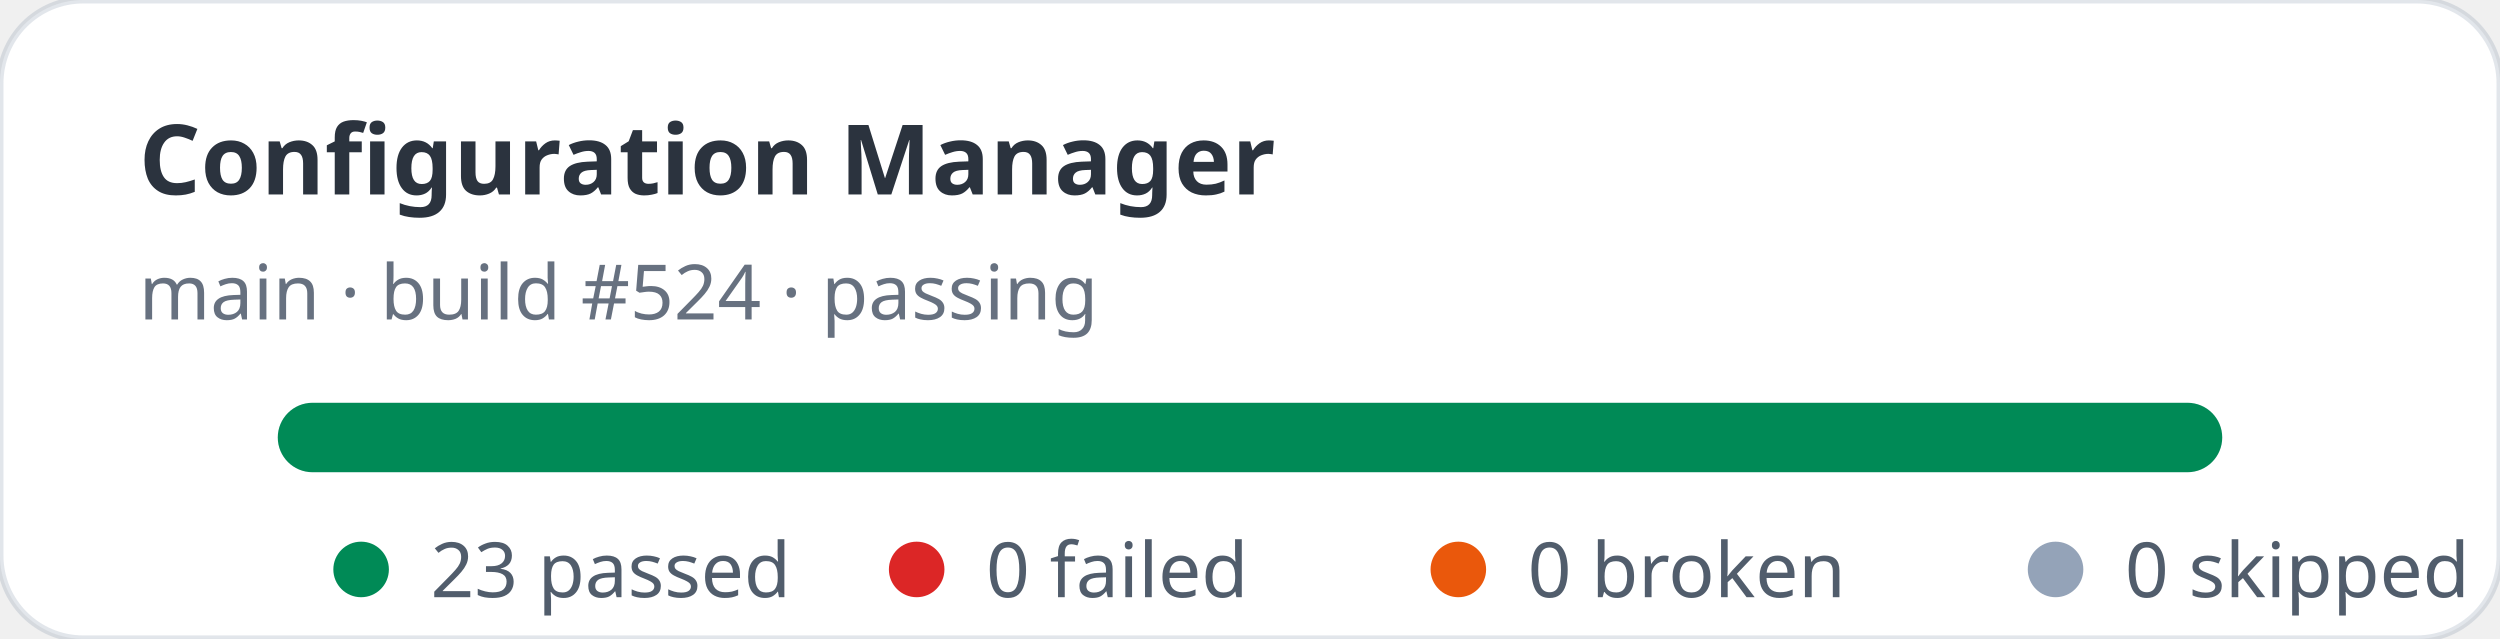
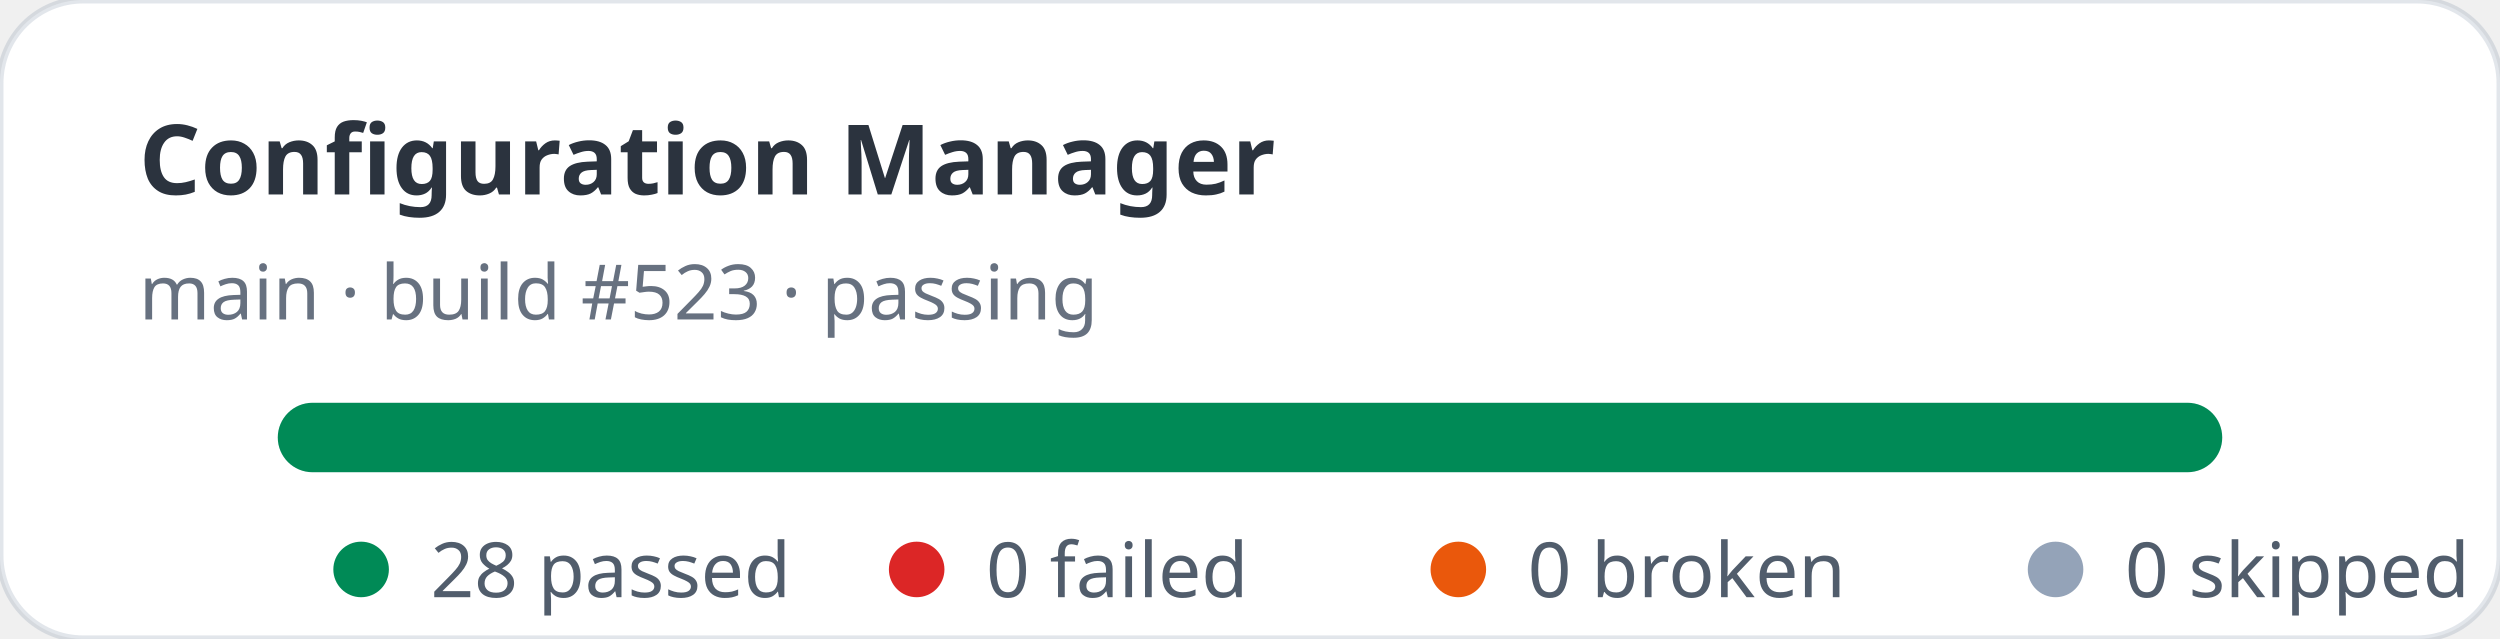
- <svg xmlns="http://www.w3.org/2000/svg" width="360" height="92" viewBox="0 0 360 92" role="img" aria-label="Configuration Manager stats: 23 passed, 0 failed">
+ <svg xmlns="http://www.w3.org/2000/svg" width="360" height="92" viewBox="0 0 360 92" role="img" aria-label="Configuration Manager stats: 28 passed, 0 failed">
  <rect width="360" height="92" rx="12" fill="#ffffff" stroke="rgba(11,48,86,0.12)" />
  <text x="20" y="28" fill="rgba(1,10,24,0.83)" font-family="ui-sans-serif,system-ui,sans-serif" font-size="14" font-weight="700">Configuration Manager</text>
-   <text x="20" y="46" fill="rgba(2,19,44,0.6)" font-family="ui-sans-serif,system-ui,sans-serif" font-size="11">main · build #524 · passing</text>
+   <text x="20" y="46" fill="rgba(2,19,44,0.6)" font-family="ui-sans-serif,system-ui,sans-serif" font-size="11">main · build #523 · passing</text>
  <rect x="40" y="58" width="280" height="10" rx="5" fill="#e2e8f0" />
  <rect x="40" y="58" width="280" height="10" rx="5" fill="#008a56" />
  <g font-family="ui-sans-serif,system-ui,sans-serif" font-size="11" fill="rgba(1,18,40,0.68)">
    <circle cx="52" cy="82" r="4" fill="#008a56" />
-     <text x="62" y="86">23 passed</text>
+     <text x="62" y="86">28 passed</text>
    <circle cx="132" cy="82" r="4" fill="#dc2626" />
    <text x="142" y="86">0 failed</text>
    <circle cx="210" cy="82" r="4" fill="#ea580c" />
    <text x="220" y="86">0 broken</text>
    <circle cx="296" cy="82" r="4" fill="#94a3b8" />
    <text x="306" y="86">0 skipped</text>
  </g>
</svg>
